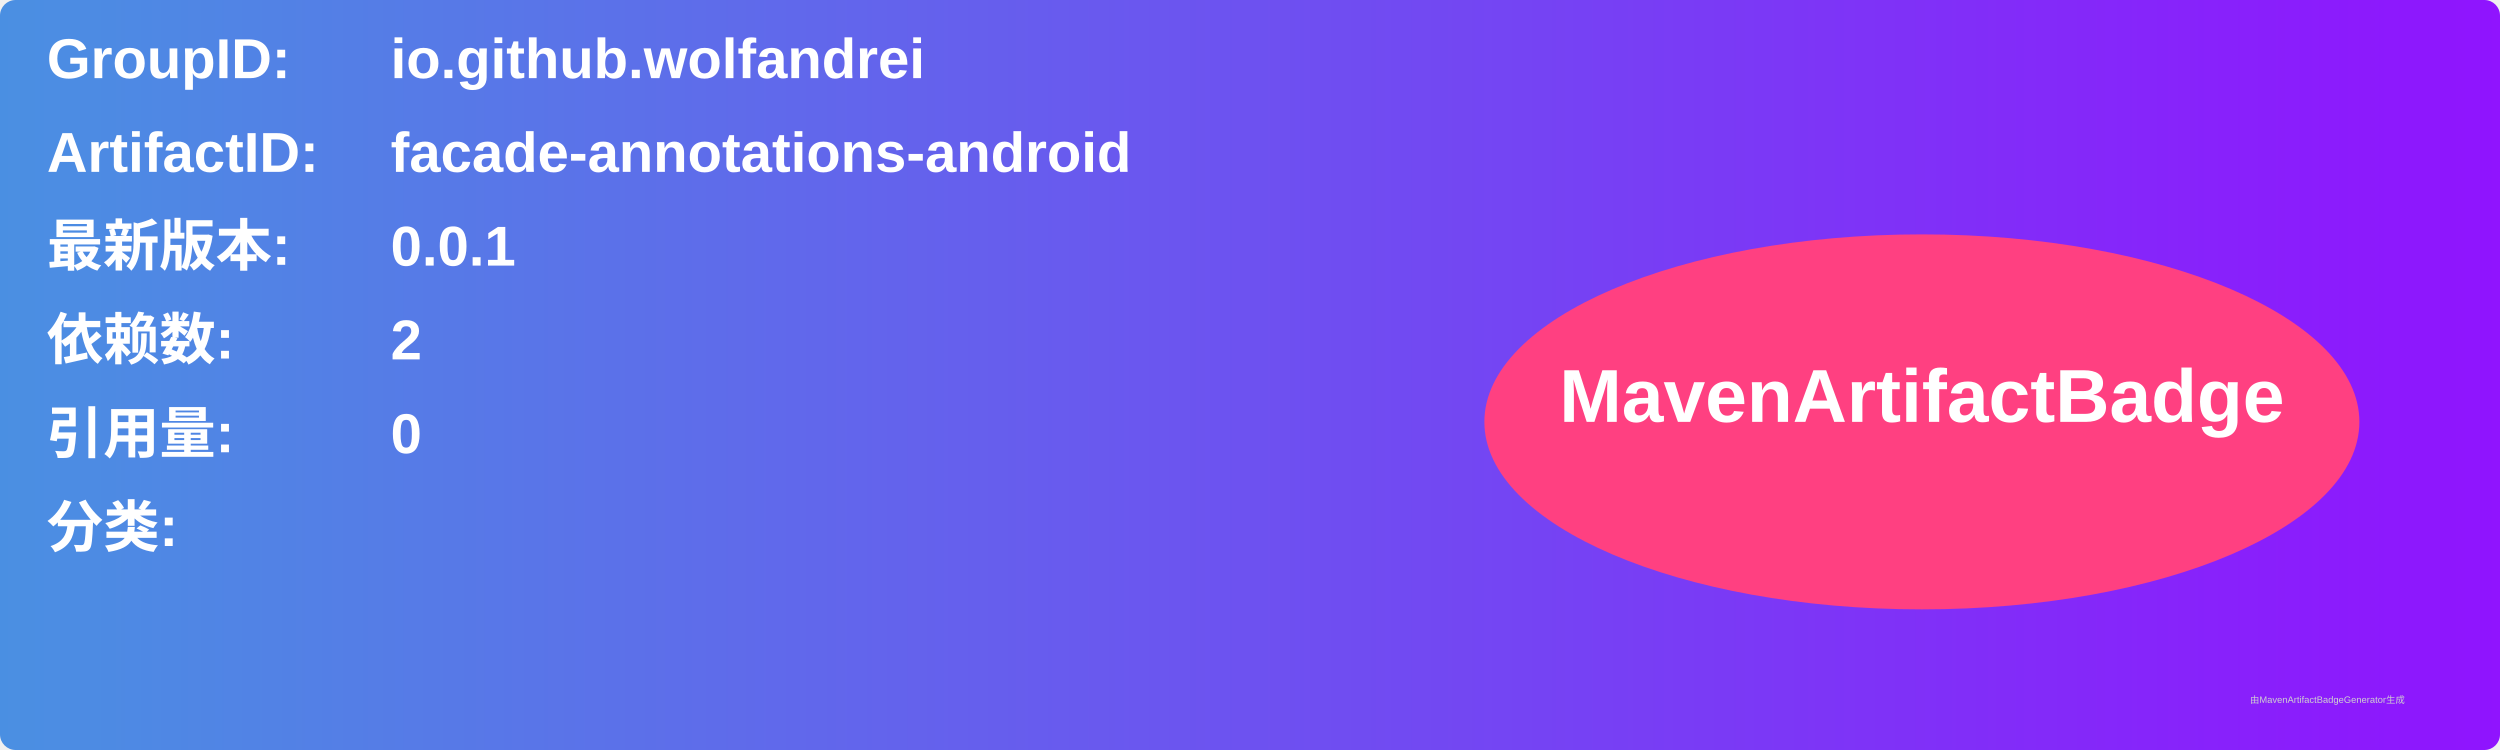
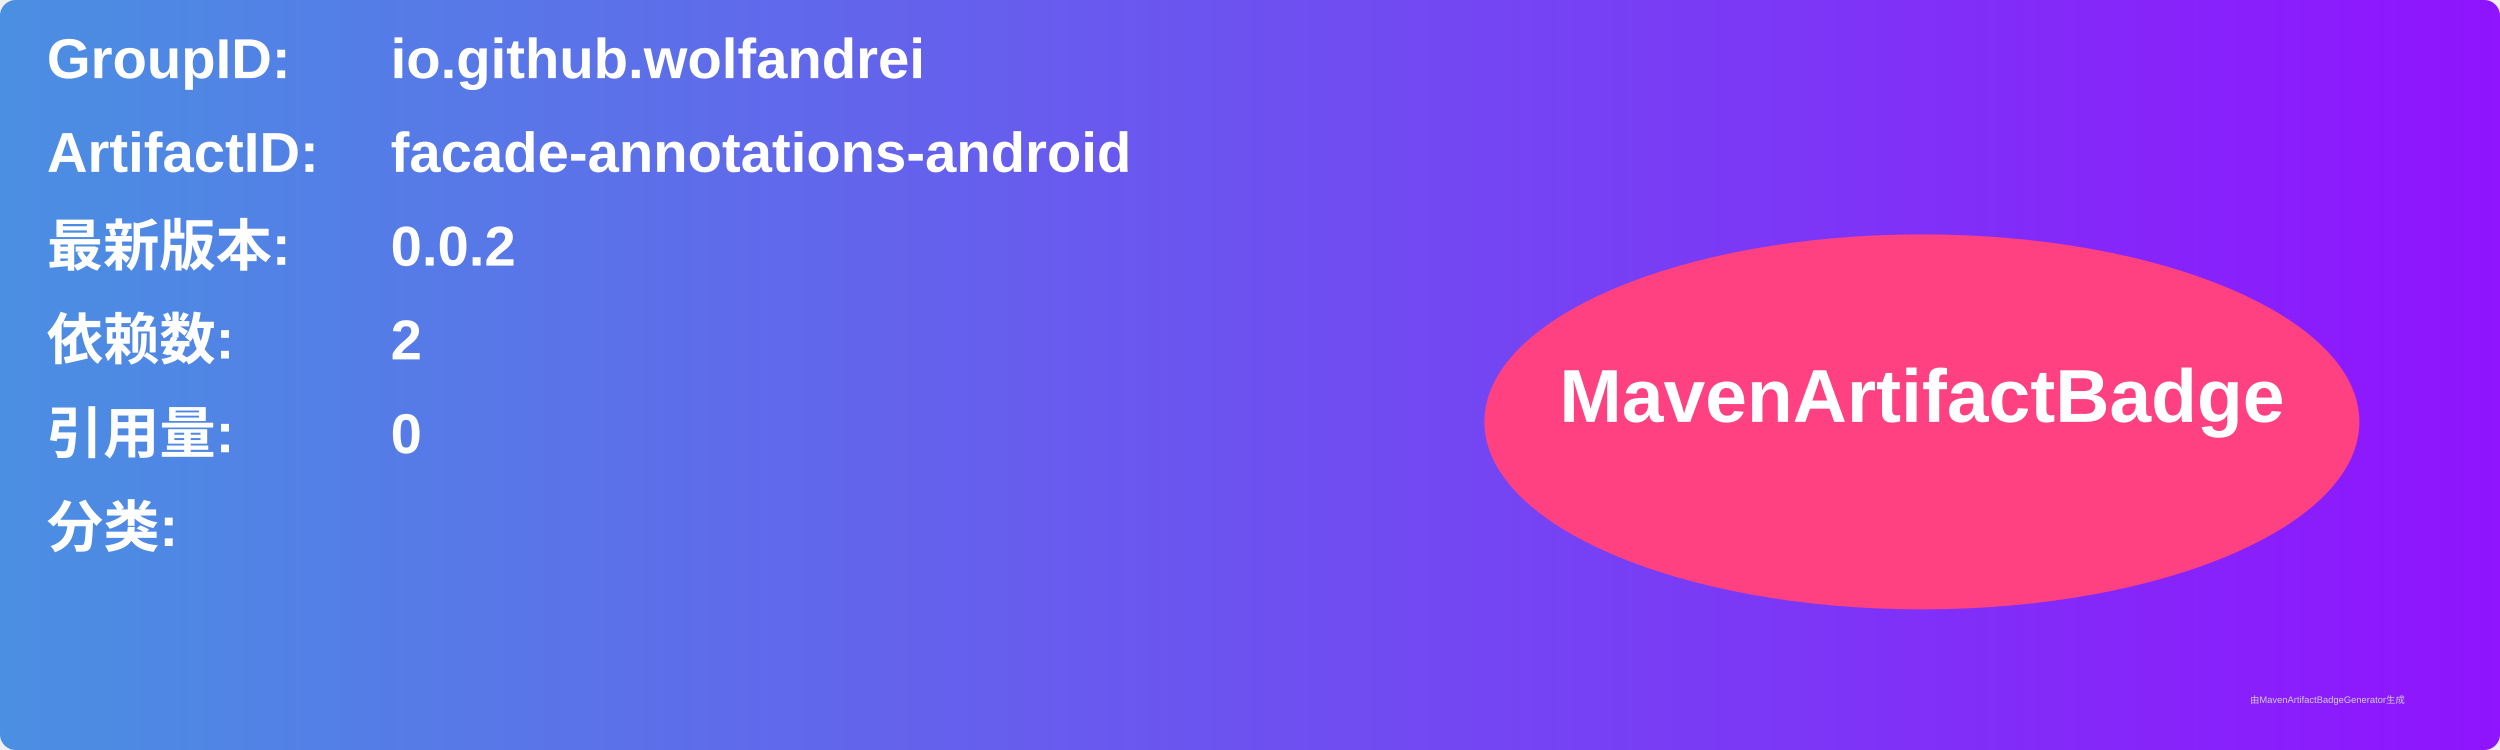
<svg xmlns="http://www.w3.org/2000/svg" width="800" height="240" viewBox="0 0 800 240">
  <linearGradient id="grad" x1="0%" y1="0%" x2="100%" y2="0%">
    <stop offset="0%" stop-color="#4a90e2" />
    <stop offset="100%" stop-color="#9013fe" />
  </linearGradient>
  <rect width="100%" height="100%" rx="5" ry="5" fill="url(#grad)" />
  <g transform="translate(15, 15)">
    <text x="0" y="10" font-family="Arial" font-size="18" fill="white" font-weight="bold" width="260">GroupID:</text>
    <text x="110" y="10" font-family="Arial" font-size="18" fill="white" font-weight="bold" width="460">io.github.wolfandrei</text>
    <text x="0" y="40" font-family="Arial" font-size="18" fill="white" font-weight="bold" width="260">ArtifactID:</text>
    <text x="110" y="40" font-family="Arial" font-size="18" fill="white" font-weight="bold" width="460">facade-annotations-android</text>
    <text x="0" y="70" font-family="Arial" font-size="18" fill="white" font-weight="bold">最新版本:</text>
    <text x="110" y="70" font-family="Arial" font-size="18" fill="white" font-weight="bold">
-       <tspan font-weight="bold">0.0.1</tspan>
+       <tspan font-weight="bold">0.0.2</tspan>
    </text>
    <text x="0" y="100" font-family="Arial" font-size="18" fill="white" font-weight="bold">依赖数: </text>
    <text x="110" y="100" font-family="Arial" font-size="18" fill="white">
      <tspan font-weight="bold">2</tspan>
    </text>
    <text x="0" y="130" font-family="Arial" font-size="18" fill="white" font-weight="bold">引用量: </text>
    <text x="110" y="130" font-family="Arial" font-size="18" fill="white">
      <tspan font-weight="bold">0</tspan>
    </text>
    <text x="0" y="160" font-family="Arial" font-size="18" fill="white" font-weight="bold">分类:</text>
    <text x="10" y="190" font-family="Arial" font-size="10" fill="white">
      <tspan font-weight="bold" />
    </text>
    <ellipse cx="600" cy="120" rx="140" ry="60" fill="#ff4081" />
    <text x="600" y="120" text-anchor="middle" font-family="Arial" font-size="24" fill="white" font-weight="bold">MavenArtifactBadge</text>
  </g>
  <text x="720" y="225" font-family="Arial" font-size="3" fill="#d0d0d0">由MavenArtifactBadgeGenerator生成</text>
</svg>
